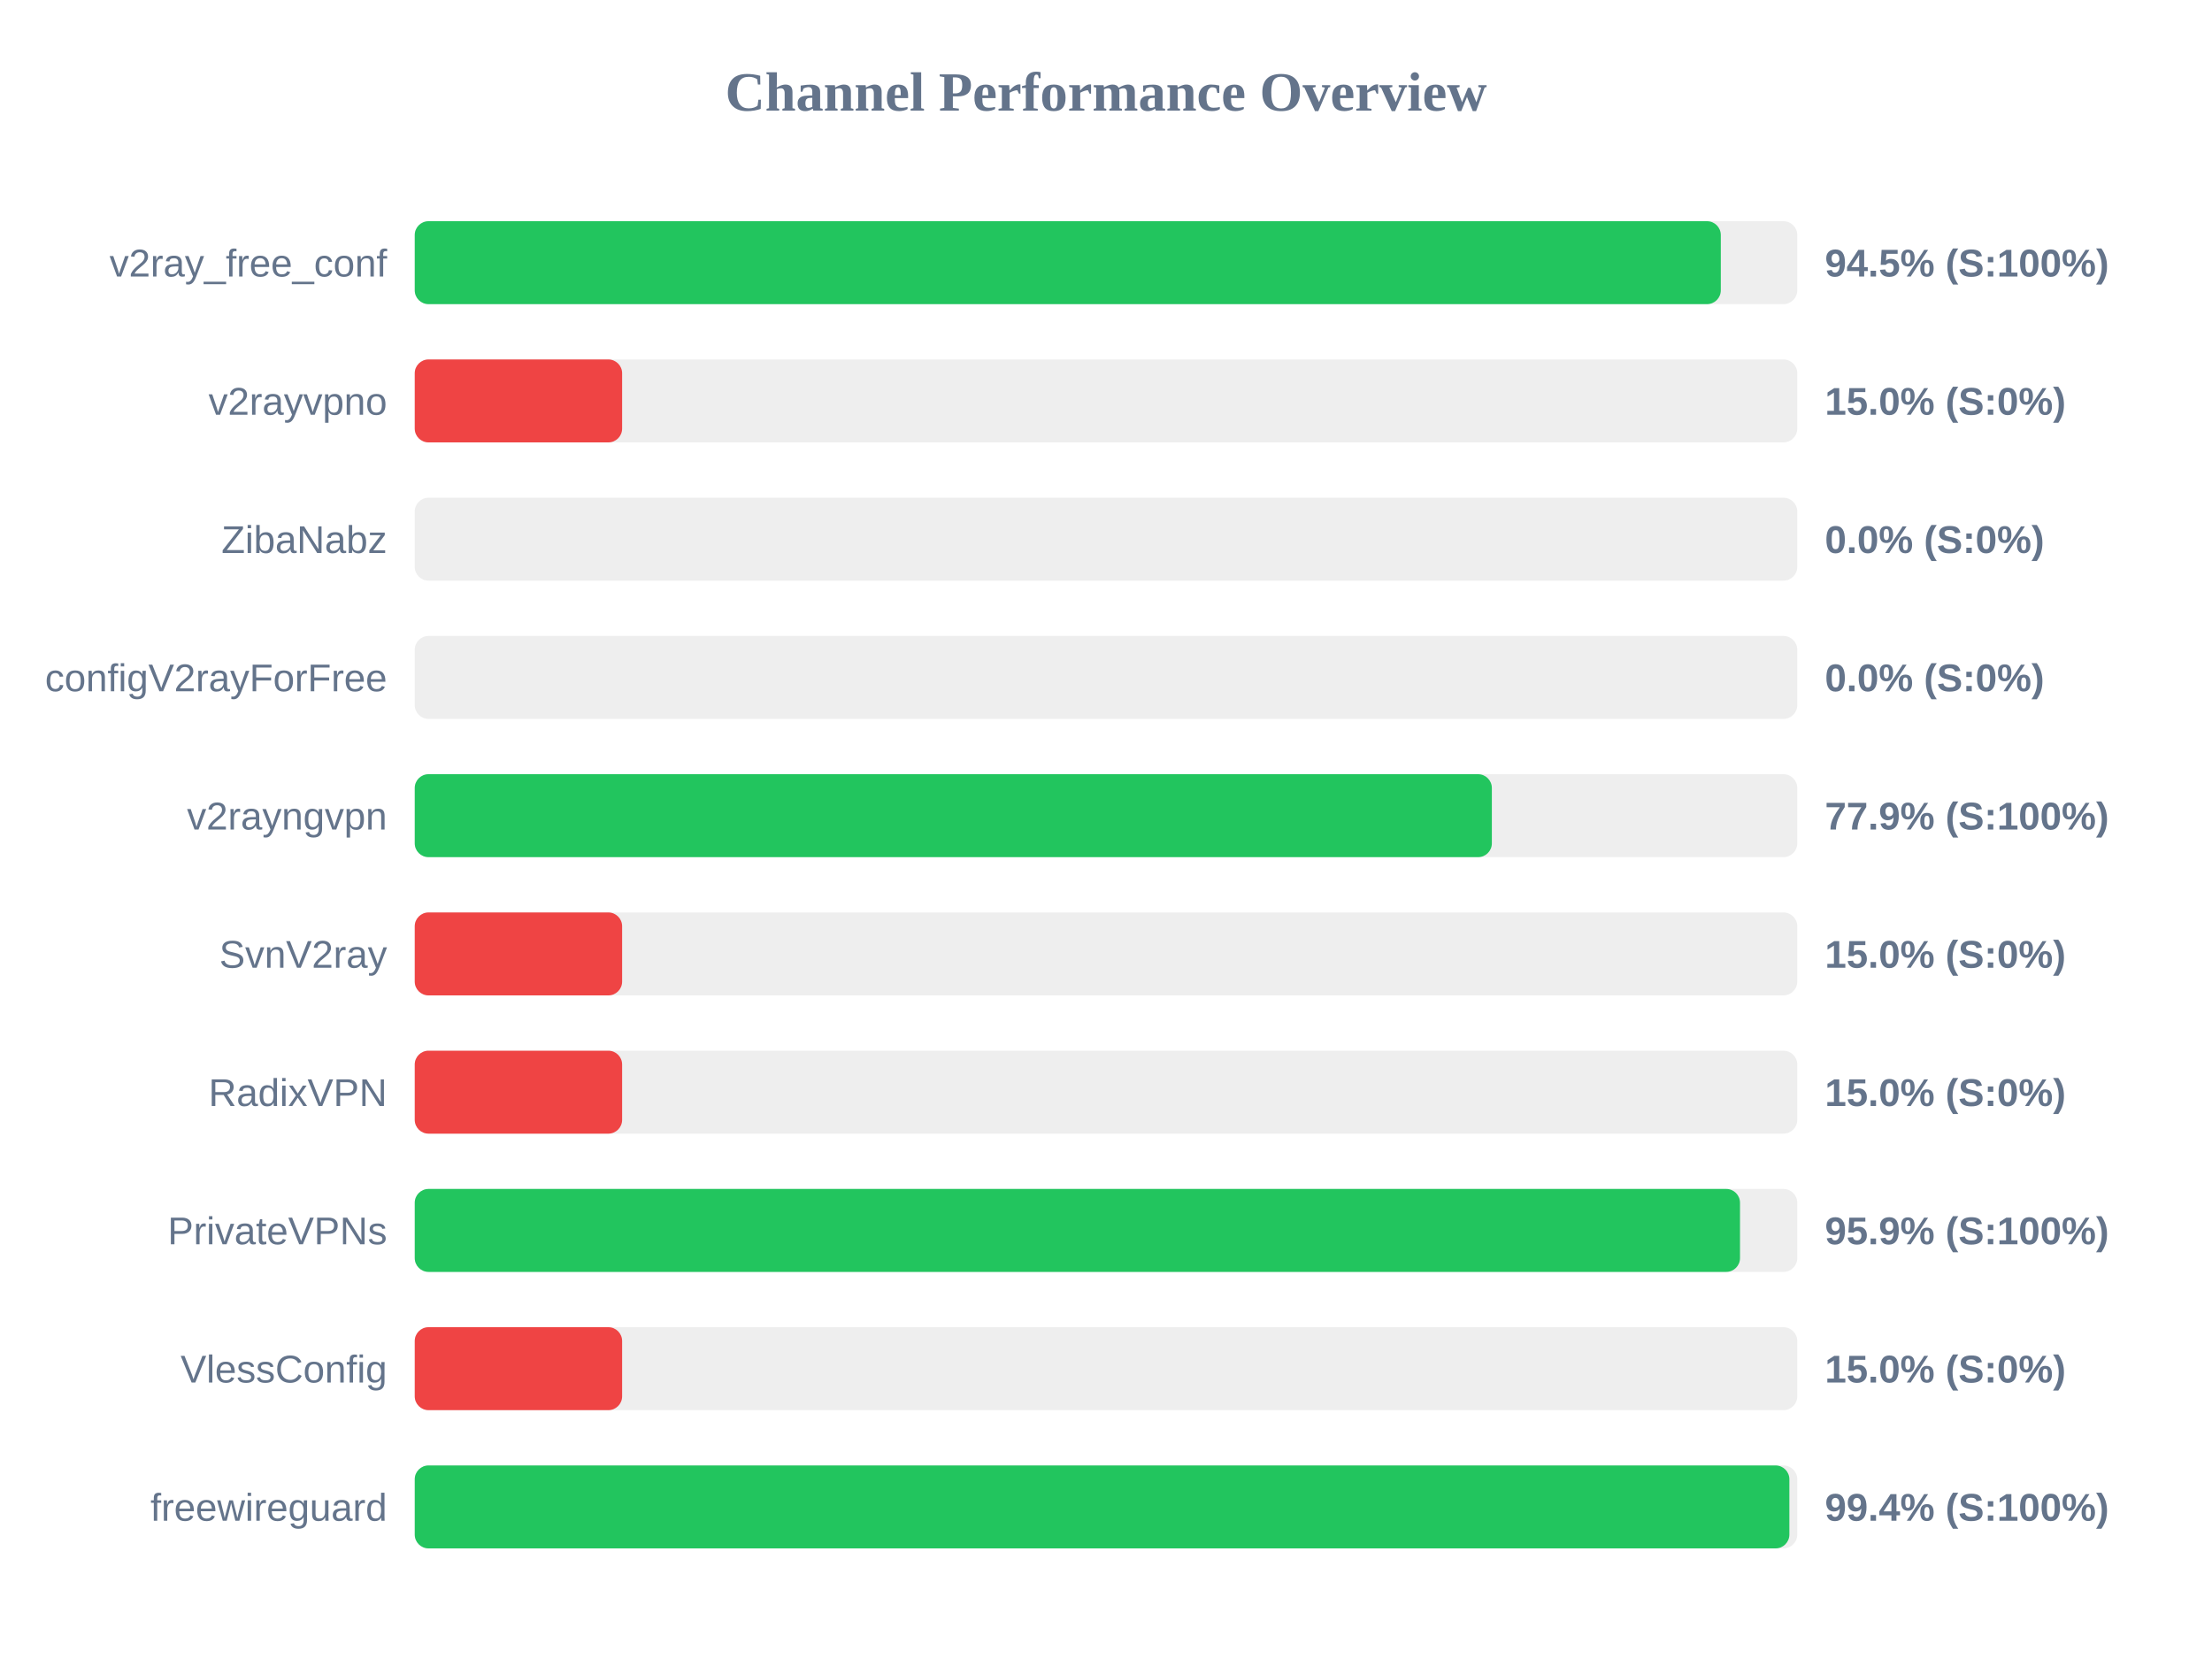
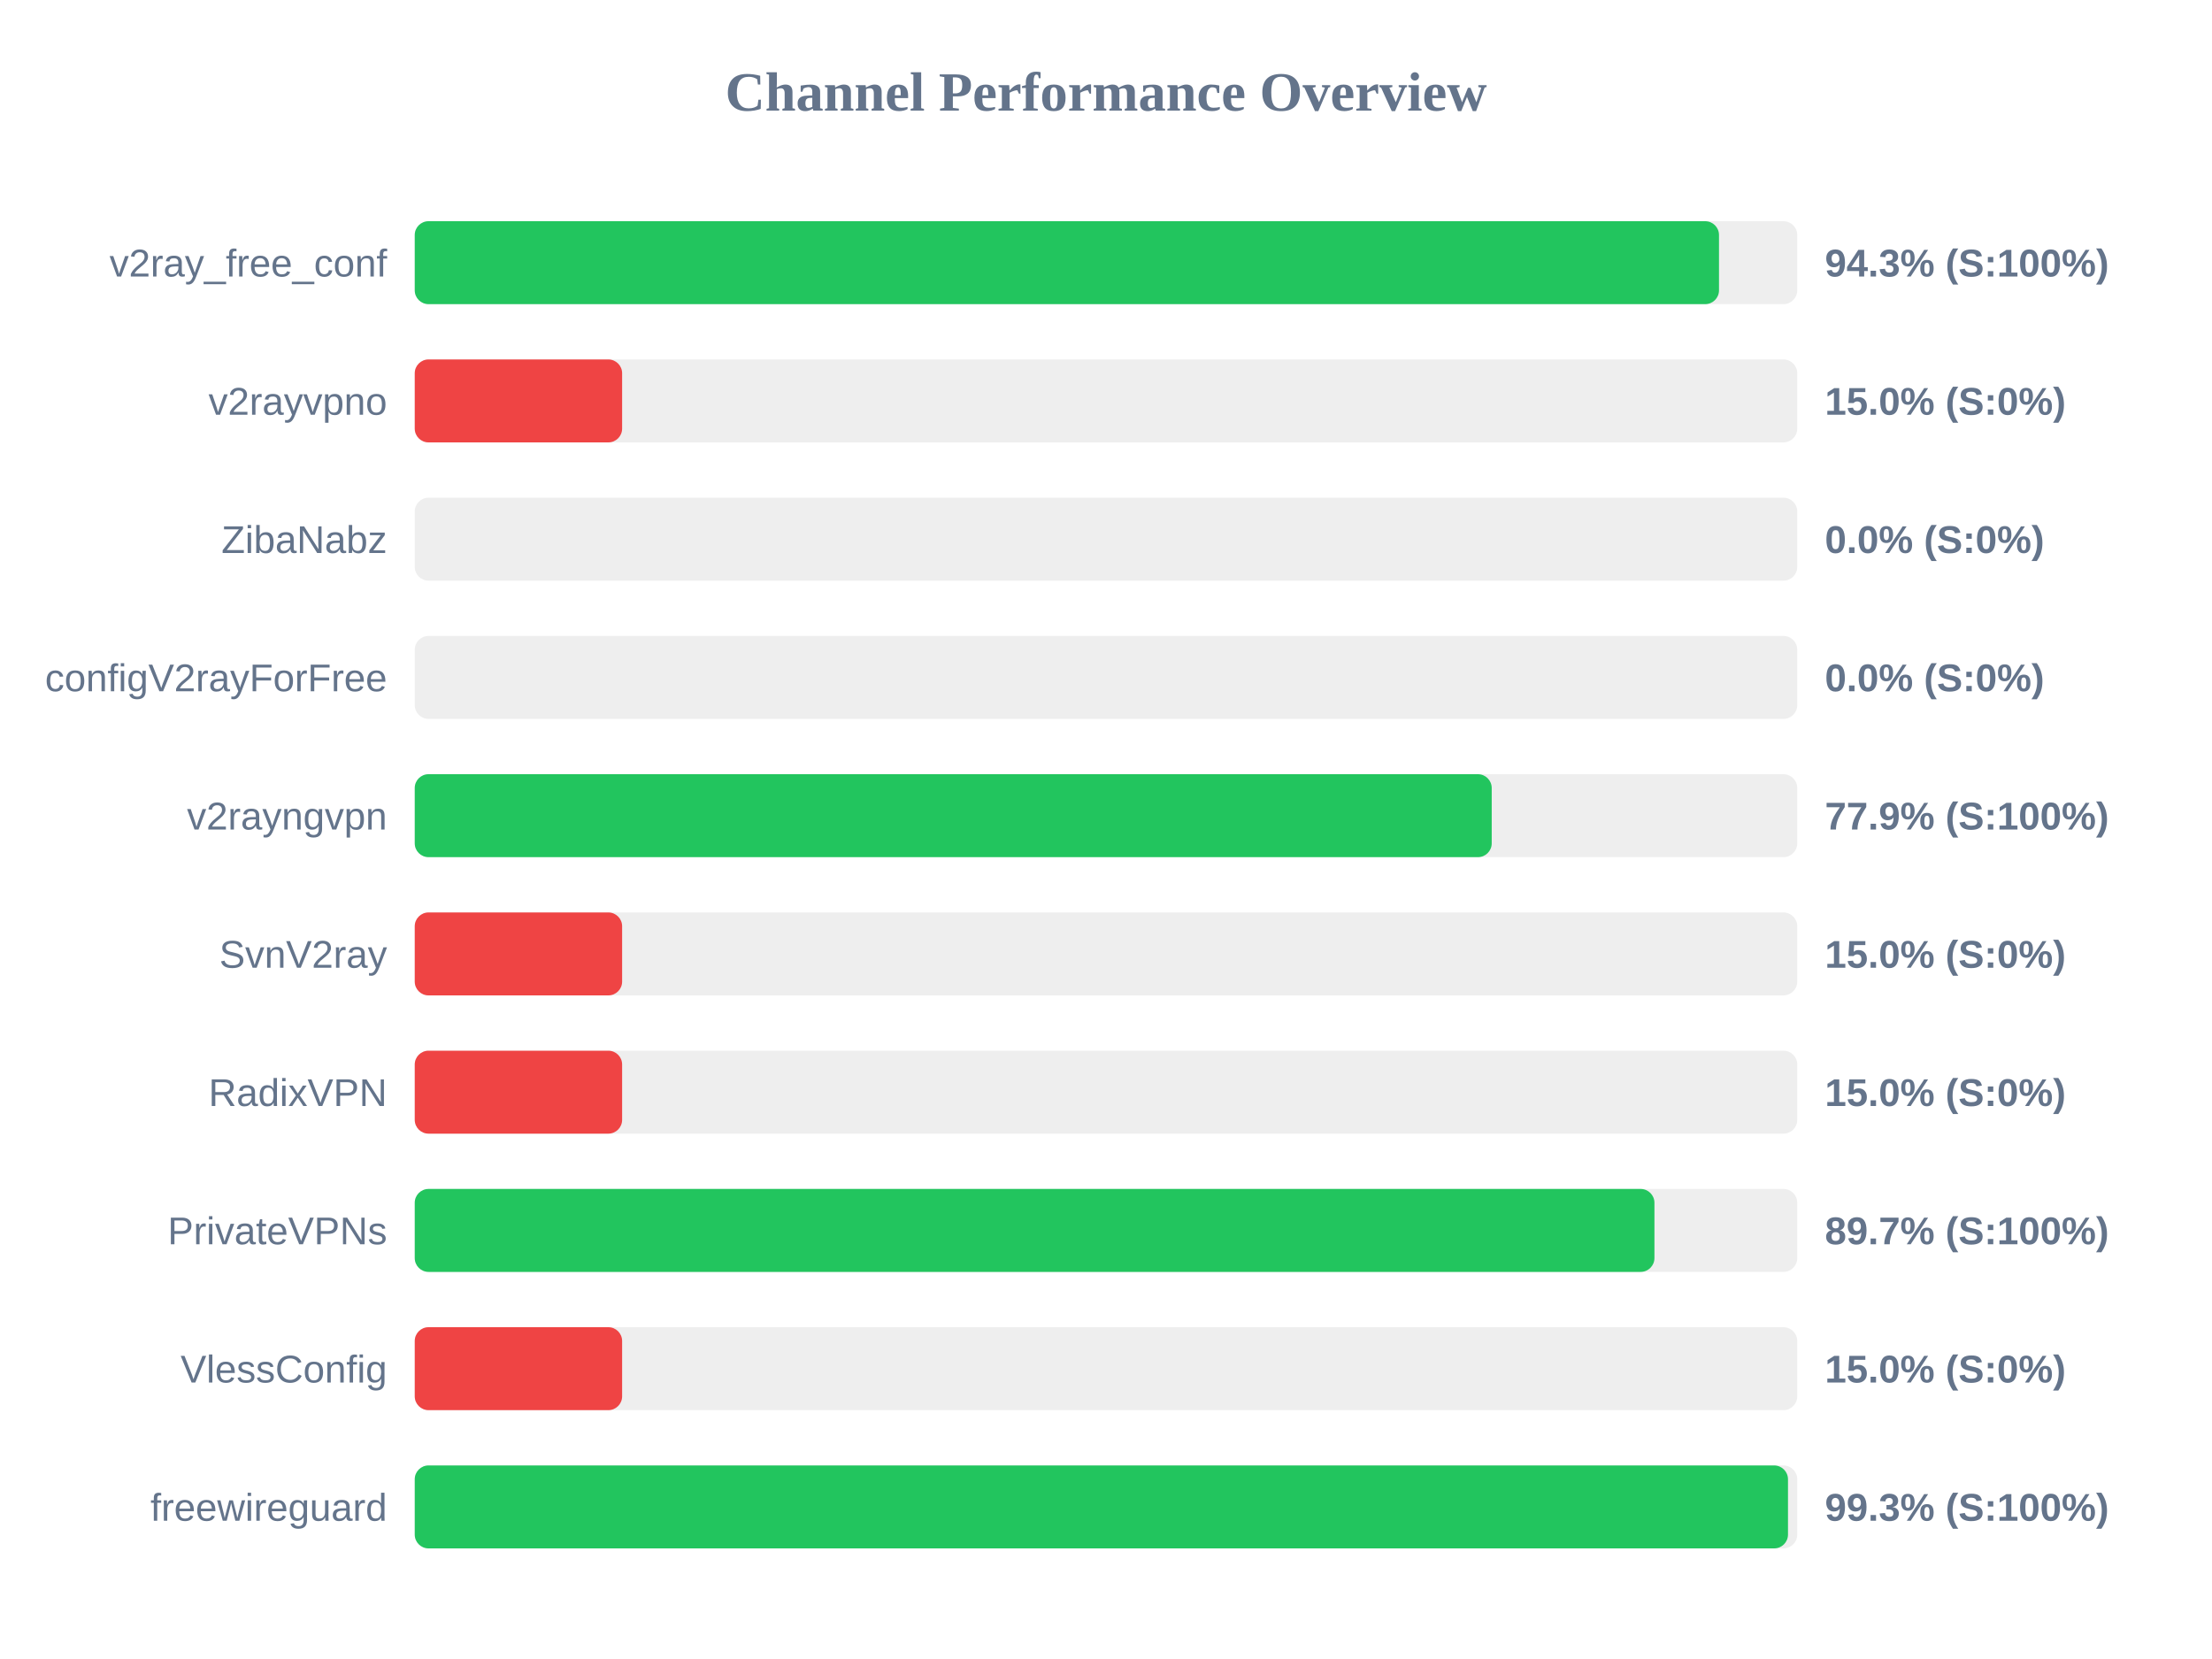
<svg xmlns="http://www.w3.org/2000/svg" width="800" height="600" version="1.1">
  <style>
        .row { font: 14px Arial; fill: #64748b; }
        .score { font: bold 14px Arial; fill: #64748b; }
    </style>
  <text x="400" y="40" text-anchor="middle" font-size="20px" font-weight="bold" fill="#64748b">Channel Performance Overview</text>
  <rect x="150" y="80" width="500" height="30" fill="#eee" rx="5" />
-   <rect x="150" y="80" width="472.35" height="30" fill="#22c55e" rx="5" />
+   <rect x="150" y="80" width="471.7" height="30" fill="#22c55e" rx="5" />
  <text x="140" y="100" text-anchor="end" class="row">v2ray_free_conf</text>
-   <text x="660" y="100" text-anchor="start" class="score">94.5% (S:100%)</text>
+   <text x="660" y="100" text-anchor="start" class="score">94.3% (S:100%)</text>
  <rect x="150" y="130" width="500" height="30" fill="#eee" rx="5" />
  <rect x="150" y="130" width="75.0" height="30" fill="#ef4444" rx="5" />
  <text x="140" y="150" text-anchor="end" class="row">v2rayvpno</text>
  <text x="660" y="150" text-anchor="start" class="score">15.0% (S:0%)</text>
  <rect x="150" y="180" width="500" height="30" fill="#eee" rx="5" />
  <rect x="150" y="180" width="0.0" height="30" fill="#ef4444" rx="5" />
  <text x="140" y="200" text-anchor="end" class="row">ZibaNabz</text>
  <text x="660" y="200" text-anchor="start" class="score">0.0% (S:0%)</text>
  <rect x="150" y="230" width="500" height="30" fill="#eee" rx="5" />
  <rect x="150" y="230" width="0.0" height="30" fill="#ef4444" rx="5" />
  <text x="140" y="250" text-anchor="end" class="row">configV2rayForFree</text>
  <text x="660" y="250" text-anchor="start" class="score">0.0% (S:0%)</text>
  <rect x="150" y="280" width="500" height="30" fill="#eee" rx="5" />
-   <rect x="150" y="280" width="389.55" height="30" fill="#22c55e" rx="5" />
+   <rect x="150" y="280" width="389.5" height="30" fill="#22c55e" rx="5" />
  <text x="140" y="300" text-anchor="end" class="row">v2rayngvpn</text>
  <text x="660" y="300" text-anchor="start" class="score">77.9% (S:100%)</text>
  <rect x="150" y="330" width="500" height="30" fill="#eee" rx="5" />
  <rect x="150" y="330" width="75.0" height="30" fill="#ef4444" rx="5" />
  <text x="140" y="350" text-anchor="end" class="row">SvnV2ray</text>
  <text x="660" y="350" text-anchor="start" class="score">15.0% (S:0%)</text>
  <rect x="150" y="380" width="500" height="30" fill="#eee" rx="5" />
  <rect x="150" y="380" width="75.0" height="30" fill="#ef4444" rx="5" />
  <text x="140" y="400" text-anchor="end" class="row">RadixVPN</text>
  <text x="660" y="400" text-anchor="start" class="score">15.0% (S:0%)</text>
  <rect x="150" y="430" width="500" height="30" fill="#eee" rx="5" />
-   <rect x="150" y="430" width="479.3" height="30" fill="#22c55e" rx="5" />
+   <rect x="150" y="430" width="448.35" height="30" fill="#22c55e" rx="5" />
  <text x="140" y="450" text-anchor="end" class="row">PrivateVPNs</text>
-   <text x="660" y="450" text-anchor="start" class="score">95.9% (S:100%)</text>
+   <text x="660" y="450" text-anchor="start" class="score">89.7% (S:100%)</text>
  <rect x="150" y="480" width="500" height="30" fill="#eee" rx="5" />
  <rect x="150" y="480" width="75.0" height="30" fill="#ef4444" rx="5" />
  <text x="140" y="500" text-anchor="end" class="row">VlessConfig</text>
  <text x="660" y="500" text-anchor="start" class="score">15.0% (S:0%)</text>
  <rect x="150" y="530" width="500" height="30" fill="#eee" rx="5" />
-   <rect x="150" y="530" width="497.15" height="30" fill="#22c55e" rx="5" />
+   <rect x="150" y="530" width="496.65" height="30" fill="#22c55e" rx="5" />
  <text x="140" y="550" text-anchor="end" class="row">freewireguard</text>
-   <text x="660" y="550" text-anchor="start" class="score">99.4% (S:100%)</text>
+   <text x="660" y="550" text-anchor="start" class="score">99.3% (S:100%)</text>
</svg>
